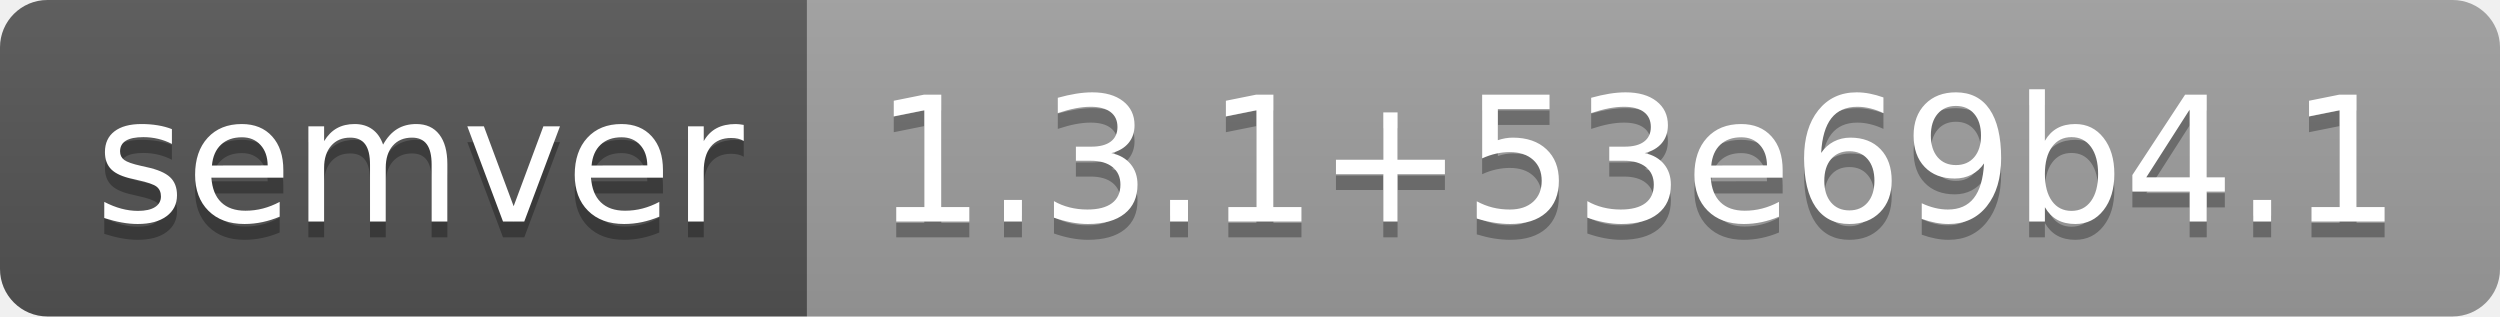
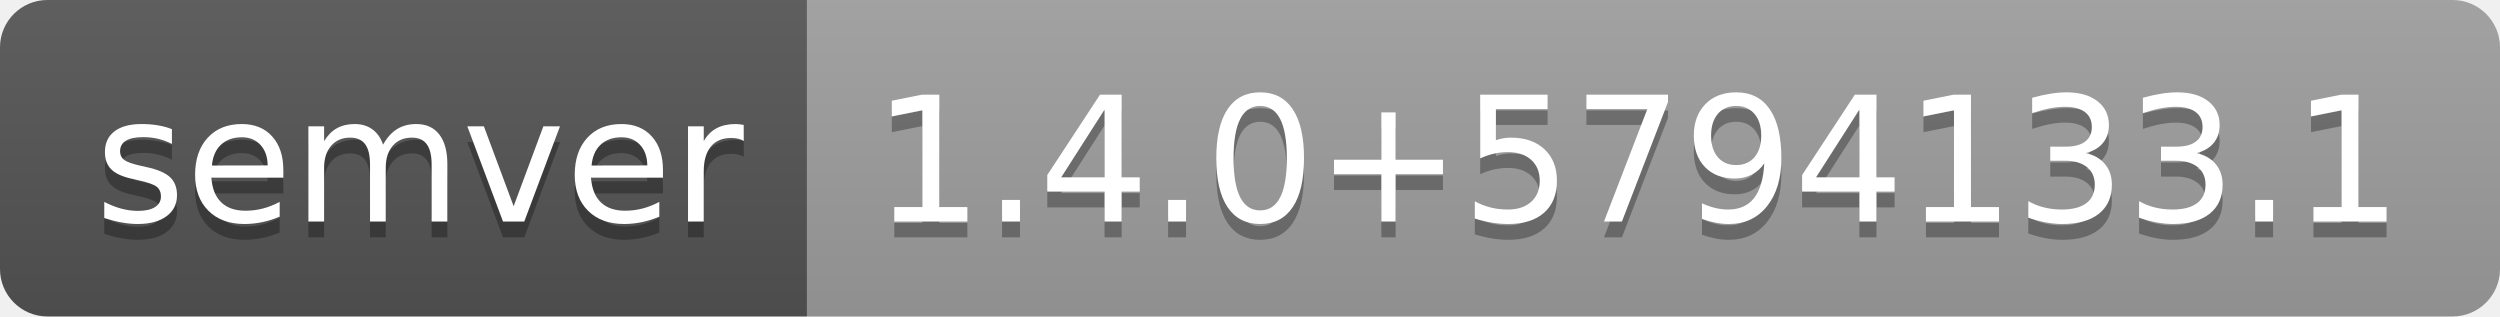
- <svg xmlns="http://www.w3.org/2000/svg" width="158" height="20" role="img" aria-label="semver: 1.3.1+53e69b4.1">
+ <svg xmlns="http://www.w3.org/2000/svg" width="158" height="20" role="img" aria-label="semver: 1.4.0+5794133.1">
  <linearGradient id="s" x2="0" y2="100%">
    <stop offset="0" stop-color="#bbb" stop-opacity=".1" />
    <stop offset="1" stop-opacity=".1" />
  </linearGradient>
  <clipPath id="r">
    <rect width="158" height="20" rx="3" fill="#fff" />
  </clipPath>
  <g clip-path="url(#r)">
    <rect width="51" height="20" fill="#555" />
    <rect x="51" width="107" height="20" fill="#9f9f9f" />
    <rect width="158" height="20" fill="url(#s)" />
  </g>
  <g fill="#fff" text-anchor="middle" font-family="Verdana,Geneva,DejaVu Sans,sans-serif" text-rendering="geometricPrecision" font-size="110">
    <text aria-hidden="true" x="265" y="150" fill="#010101" fill-opacity=".3" transform="scale(.1)" textLength="410">semver</text>
    <text x="265" y="140" transform="scale(.1)" fill="#fff" textLength="410">semver</text>
-     <text aria-hidden="true" x="1035" y="150" fill="#010101" fill-opacity=".3" transform="scale(.1)" textLength="970">1.3.1+53e69b4.1</text>
-     <text x="1035" y="140" transform="scale(.1)" fill="#fff" textLength="970">1.3.1+53e69b4.1</text>
+     <text aria-hidden="true" x="1035" y="150" fill="#010101" fill-opacity=".3" transform="scale(.1)" textLength="970">1.4.0+5794133.1</text>
+     <text x="1035" y="140" transform="scale(.1)" fill="#fff" textLength="970">1.4.0+5794133.1</text>
  </g>
</svg>
